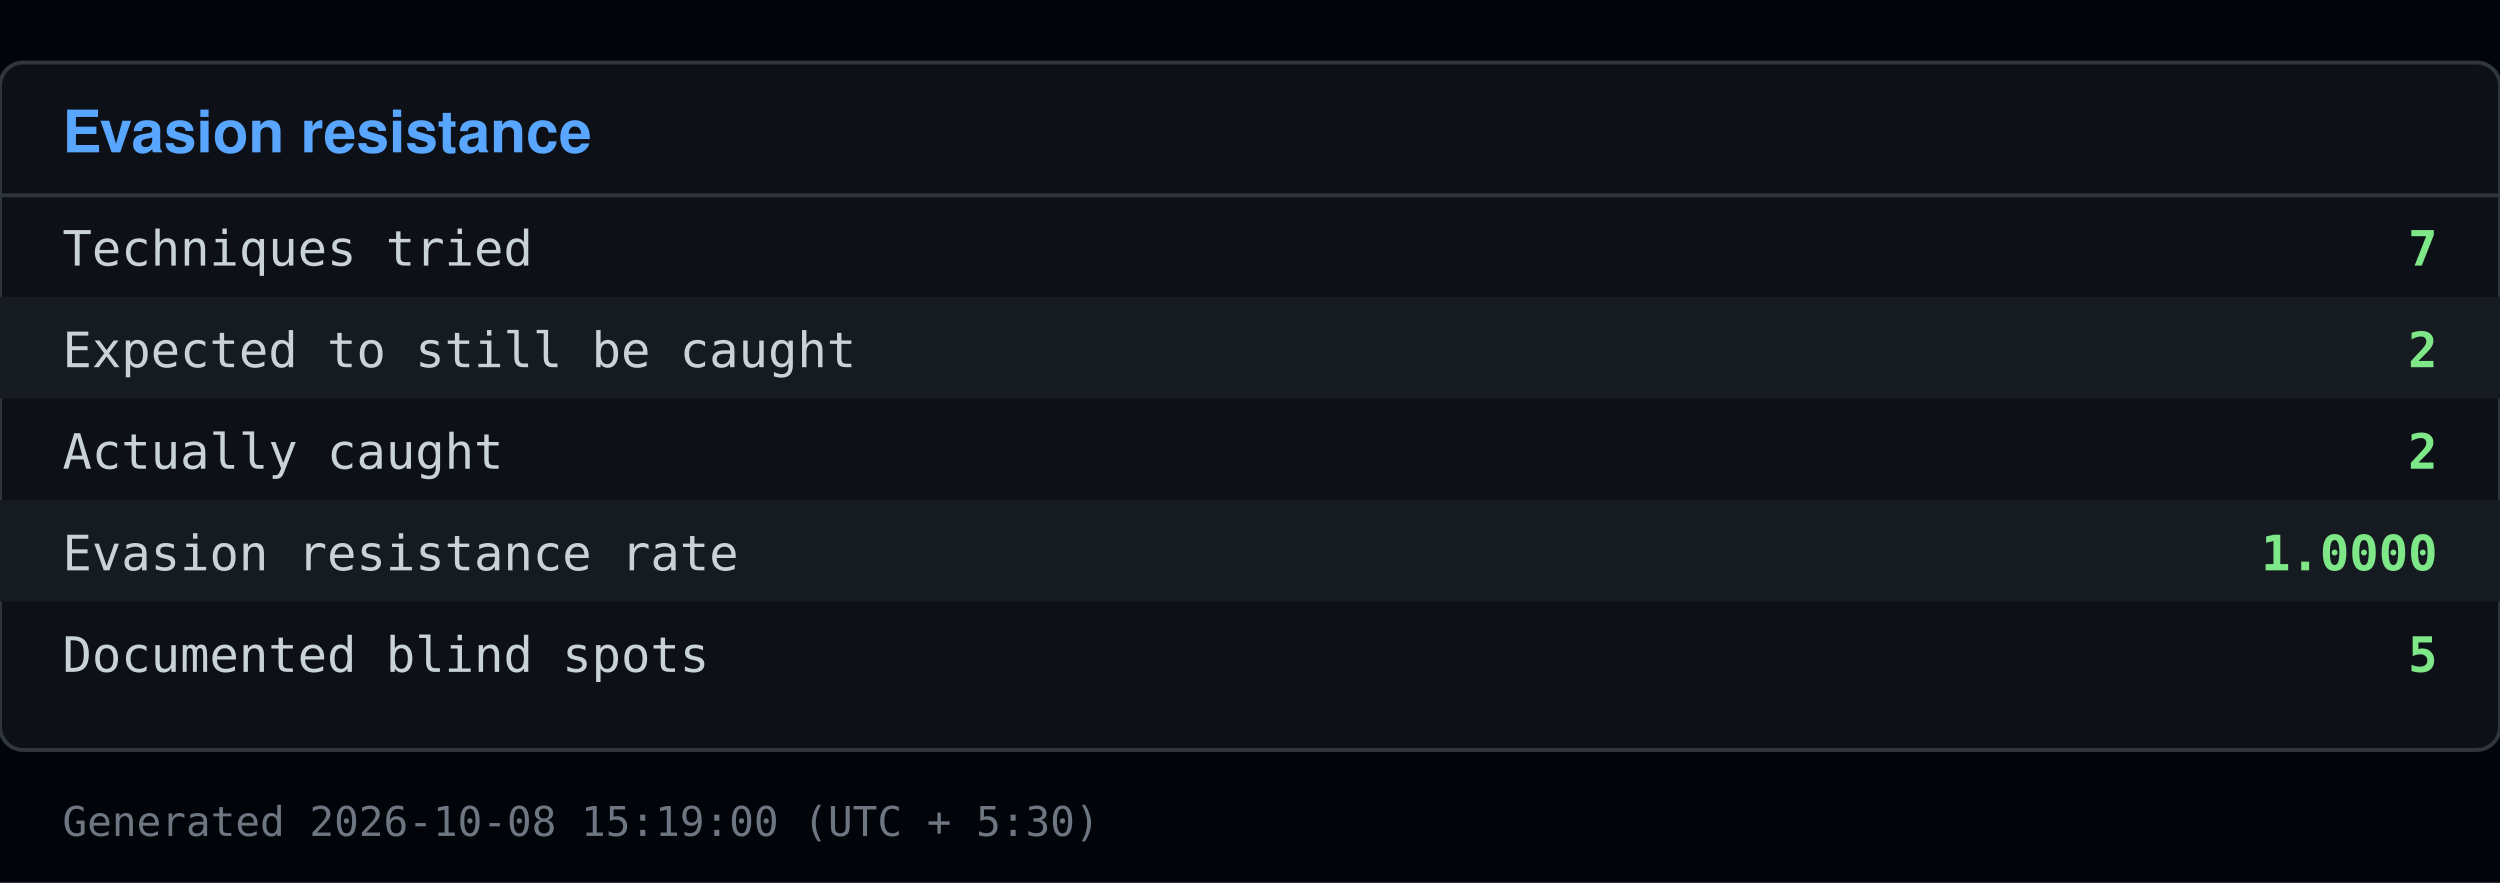
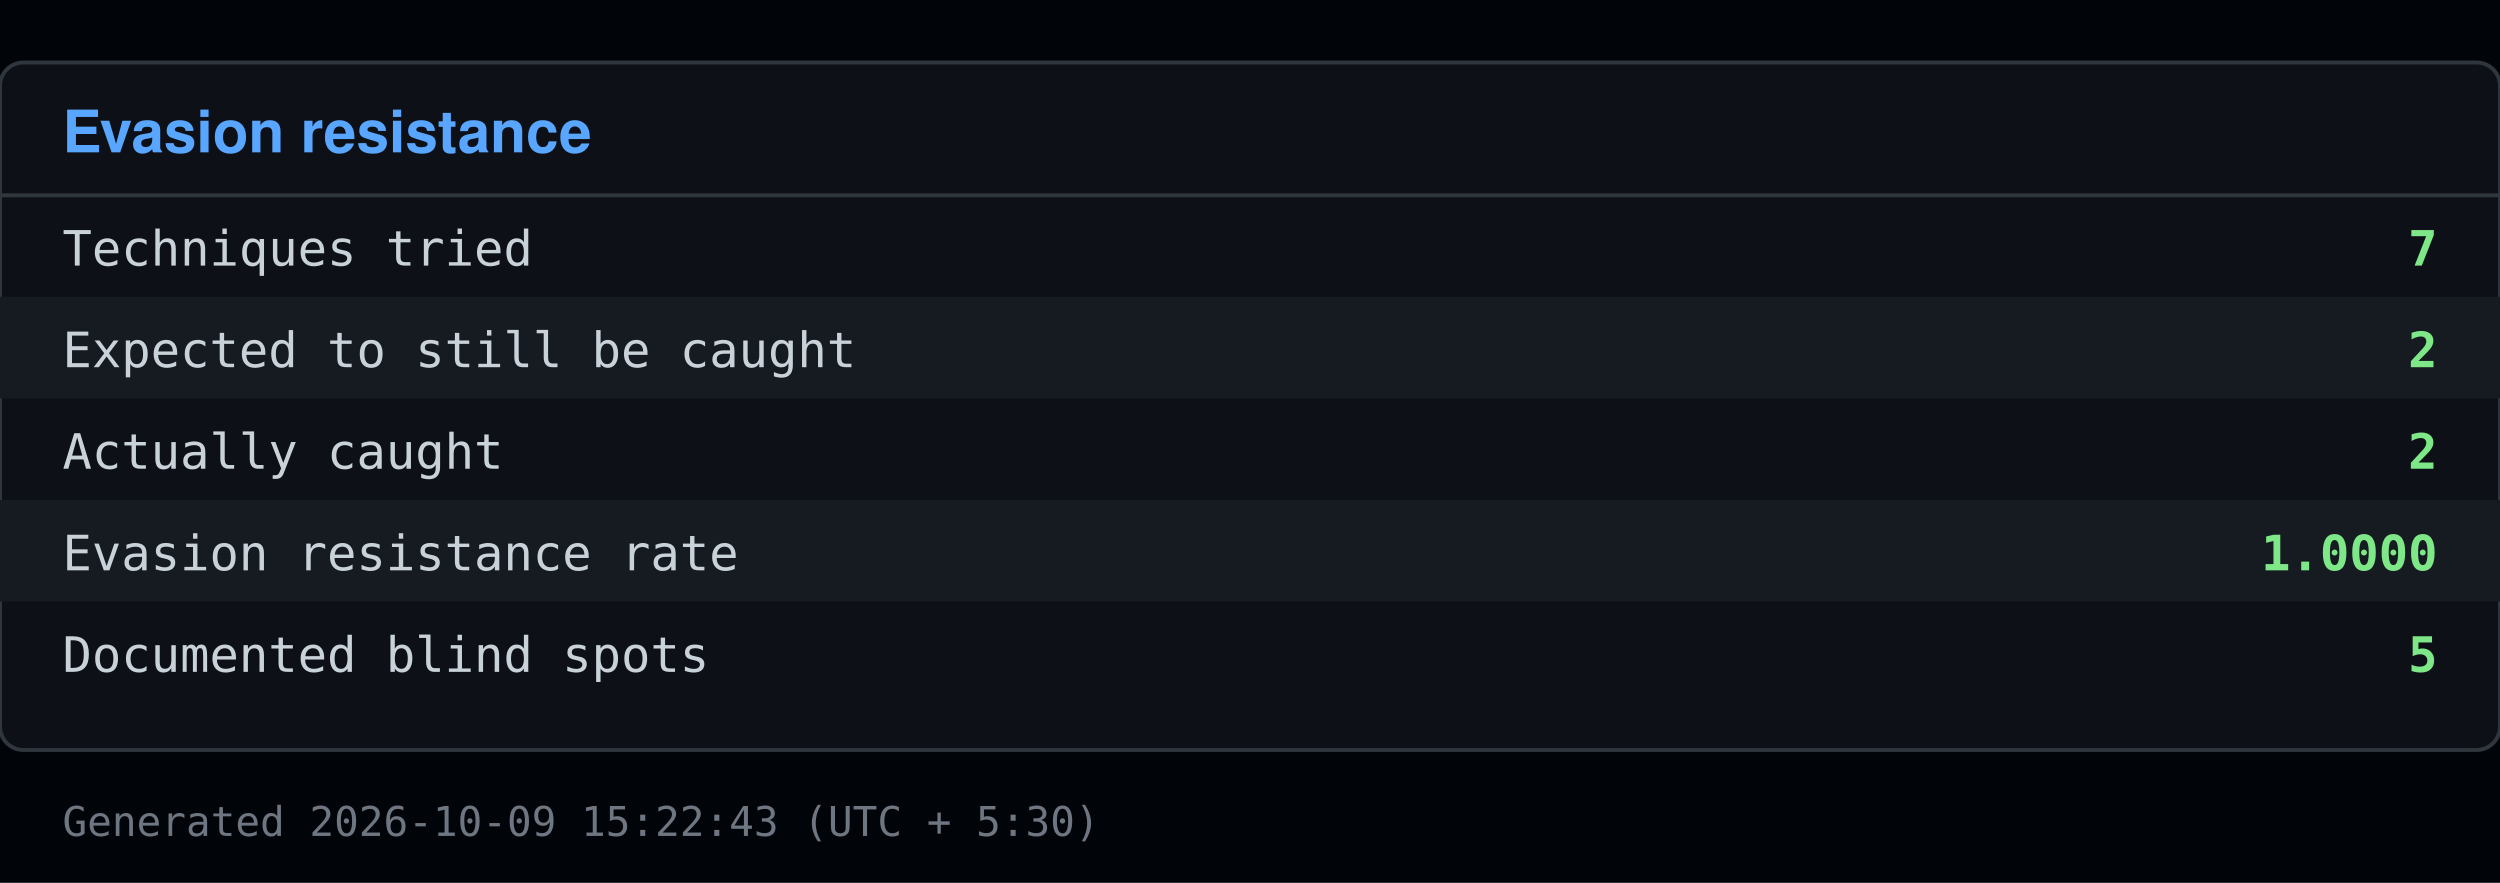
<svg xmlns="http://www.w3.org/2000/svg" viewBox="0 0 640 226" width="640" height="226">
  <rect x="0" y="0" width="640" height="226" fill="#010409" />
  <rect x="0" y="16" width="640" height="176" fill="#0d1117" stroke="#30363d" rx="6" />
  <text x="16" y="39" font-family="Segoe UI, Helvetica, Arial, sans-serif" font-size="15" font-weight="600" fill="#58a6ff">Evasion resistance</text>
  <line x1="0" y1="50" x2="640" y2="50" stroke="#30363d" />
  <text x="16" y="68" font-family="Consolas, Menlo, monospace" font-size="12.5" fill="#c9d1d9">Techniques tried</text>
  <text x="624" y="68" font-family="Consolas, Menlo, monospace" font-size="12.5" fill="#7ee787" text-anchor="end" font-weight="600">7</text>
  <rect x="0" y="76" width="640" height="26" fill="#161b22" />
  <text x="16" y="94" font-family="Consolas, Menlo, monospace" font-size="12.5" fill="#c9d1d9">Expected to still be caught</text>
  <text x="624" y="94" font-family="Consolas, Menlo, monospace" font-size="12.5" fill="#7ee787" text-anchor="end" font-weight="600">2</text>
  <text x="16" y="120" font-family="Consolas, Menlo, monospace" font-size="12.5" fill="#c9d1d9">Actually caught</text>
  <text x="624" y="120" font-family="Consolas, Menlo, monospace" font-size="12.5" fill="#7ee787" text-anchor="end" font-weight="600">2</text>
  <rect x="0" y="128" width="640" height="26" fill="#161b22" />
  <text x="16" y="146" font-family="Consolas, Menlo, monospace" font-size="12.5" fill="#c9d1d9">Evasion resistance rate</text>
  <text x="624" y="146" font-family="Consolas, Menlo, monospace" font-size="12.5" fill="#7ee787" text-anchor="end" font-weight="600">1.0000</text>
  <text x="16" y="172" font-family="Consolas, Menlo, monospace" font-size="12.5" fill="#c9d1d9">Documented blind spots</text>
  <text x="624" y="172" font-family="Consolas, Menlo, monospace" font-size="12.5" fill="#7ee787" text-anchor="end" font-weight="600">5</text>
-   <text x="16" y="214" font-family="Consolas, Menlo, monospace" font-size="10.5" fill="#6e7681">Generated 2026-10-08 15:19:00 (UTC + 5:30)</text>
+   <text x="16" y="214" font-family="Consolas, Menlo, monospace" font-size="10.5" fill="#6e7681">Generated 2026-10-09 15:22:43 (UTC + 5:30)</text>
</svg>
